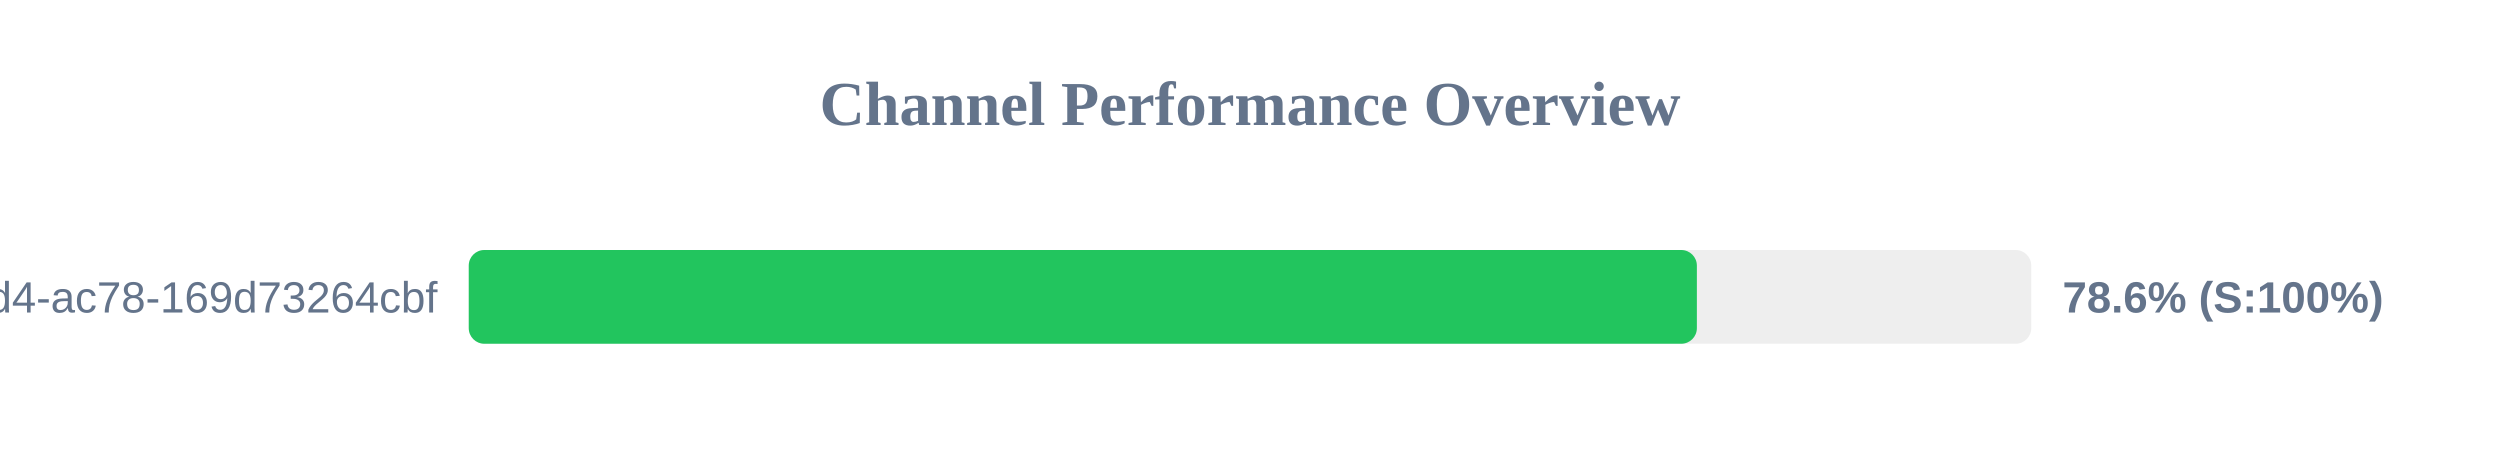
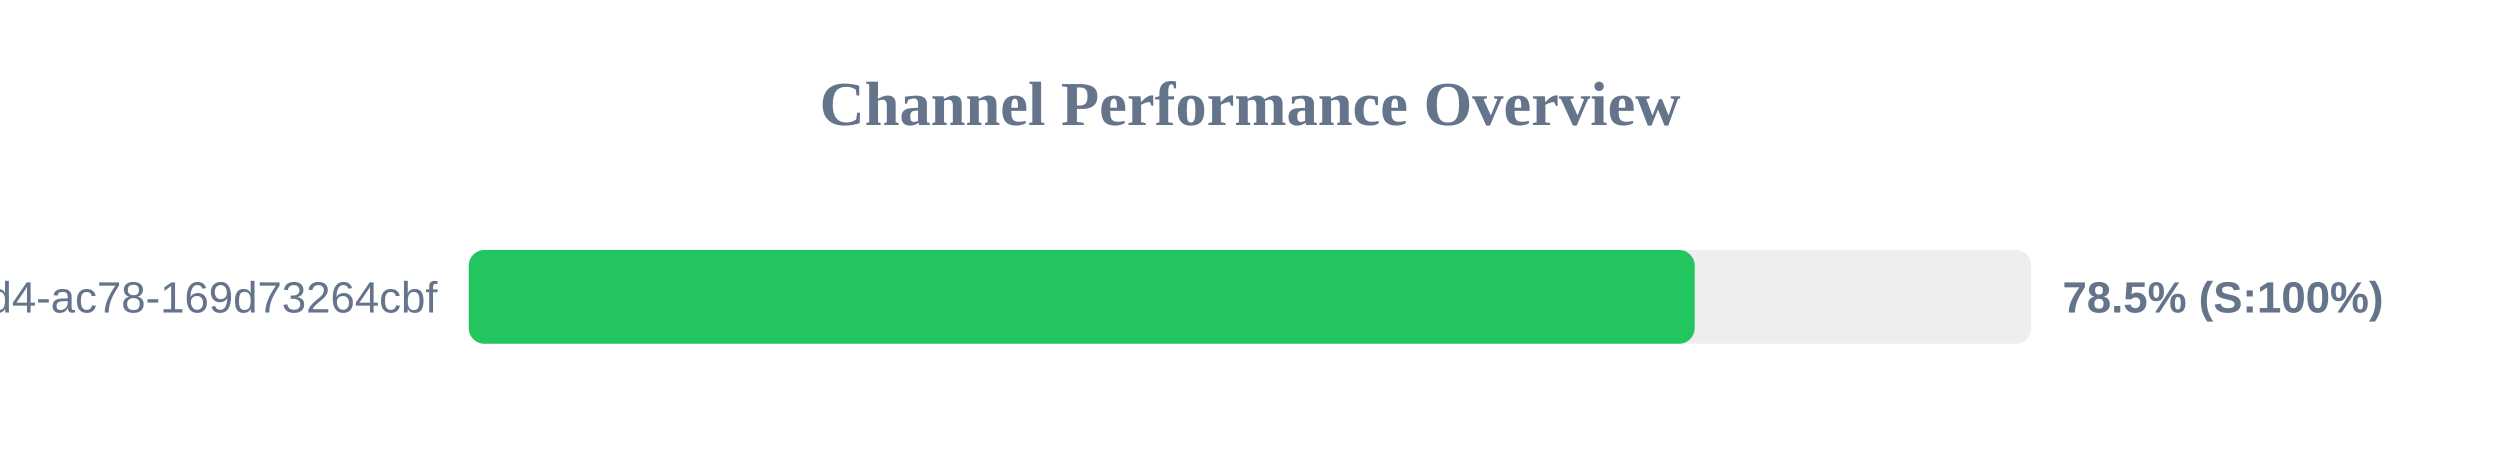
<svg xmlns="http://www.w3.org/2000/svg" width="800" height="150" version="1.1">
  <style>
        .row { font: 14px Arial; fill: #64748b; }
        .score { font: bold 14px Arial; fill: #64748b; }
    </style>
  <text x="400" y="40" text-anchor="middle" font-size="20px" font-weight="bold" fill="#64748b">Channel Performance Overview</text>
  <rect x="150" y="80" width="500" height="30" fill="#eee" rx="5" />
-   <rect x="150" y="80" width="393.0" height="30" fill="#22c55e" rx="5" />
+   <rect x="150" y="80" width="392.3" height="30" fill="#22c55e" rx="5" />
  <text x="140" y="100" text-anchor="end" class="row">?uuid=48c2c901-72e6-46d4-ac78-169d73264cbf</text>
-   <text x="660" y="100" text-anchor="start" class="score">78.6% (S:100%)</text>
+   <text x="660" y="100" text-anchor="start" class="score">78.5% (S:100%)</text>
</svg>
